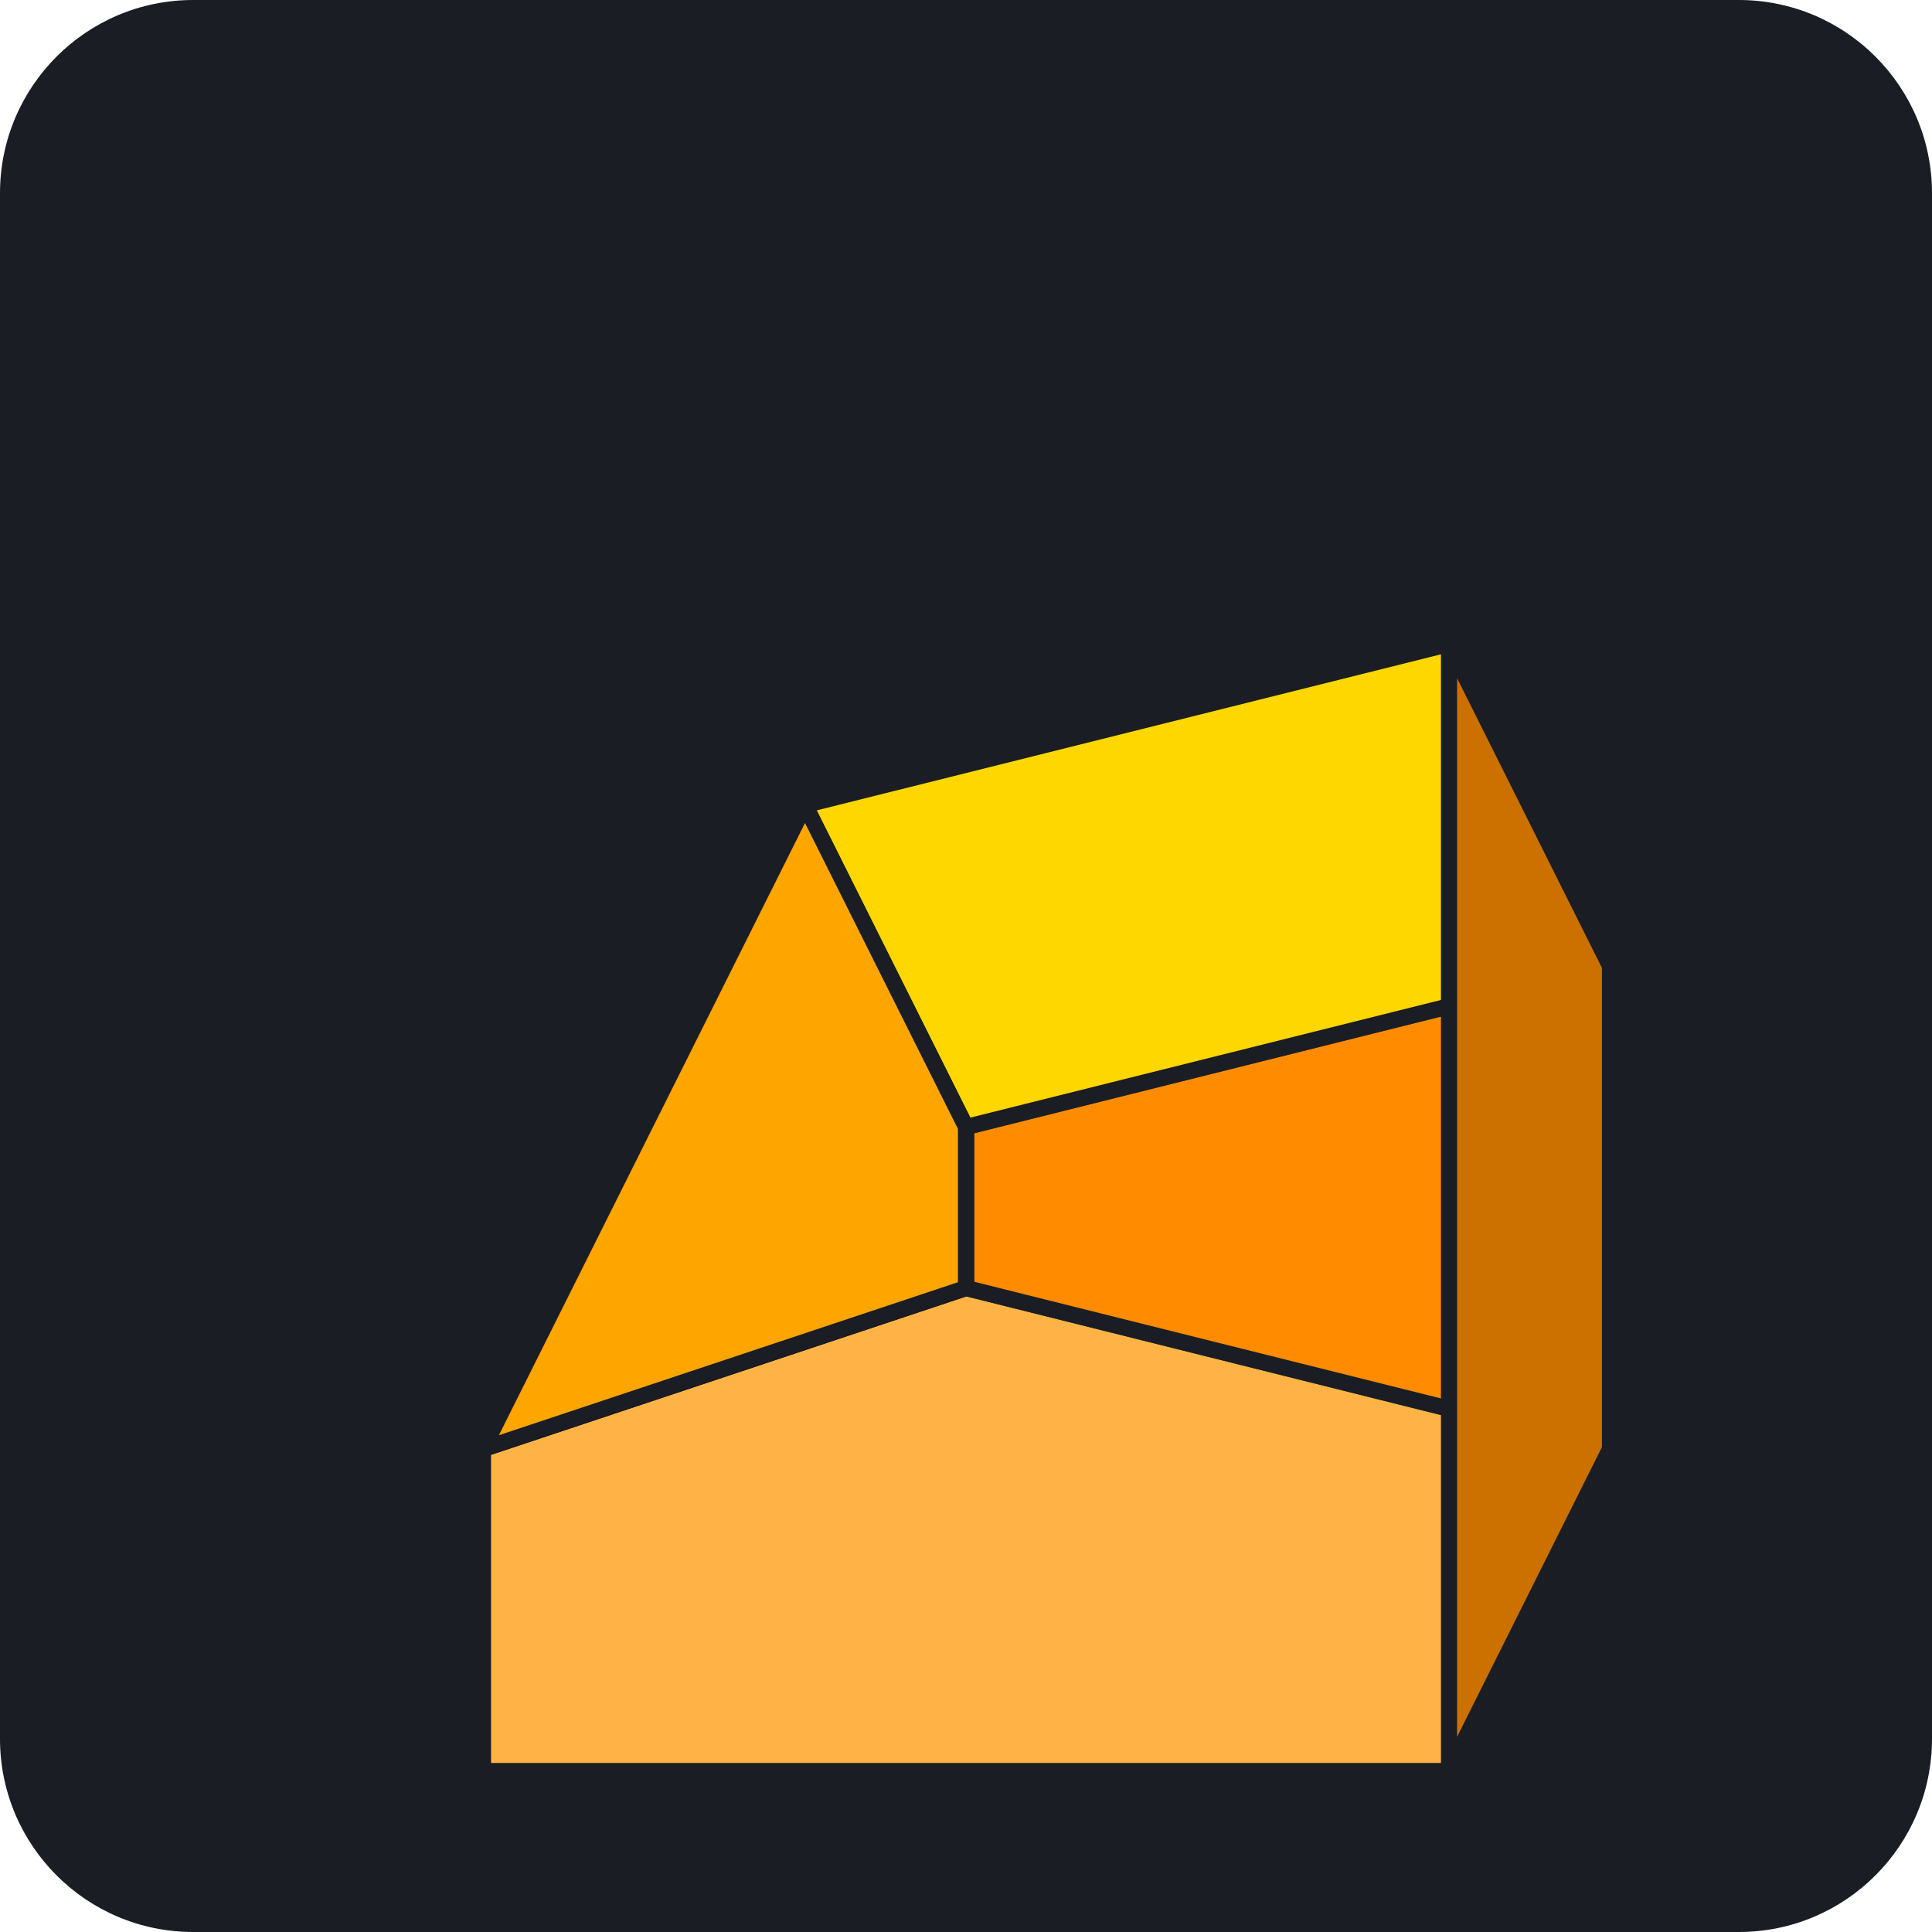
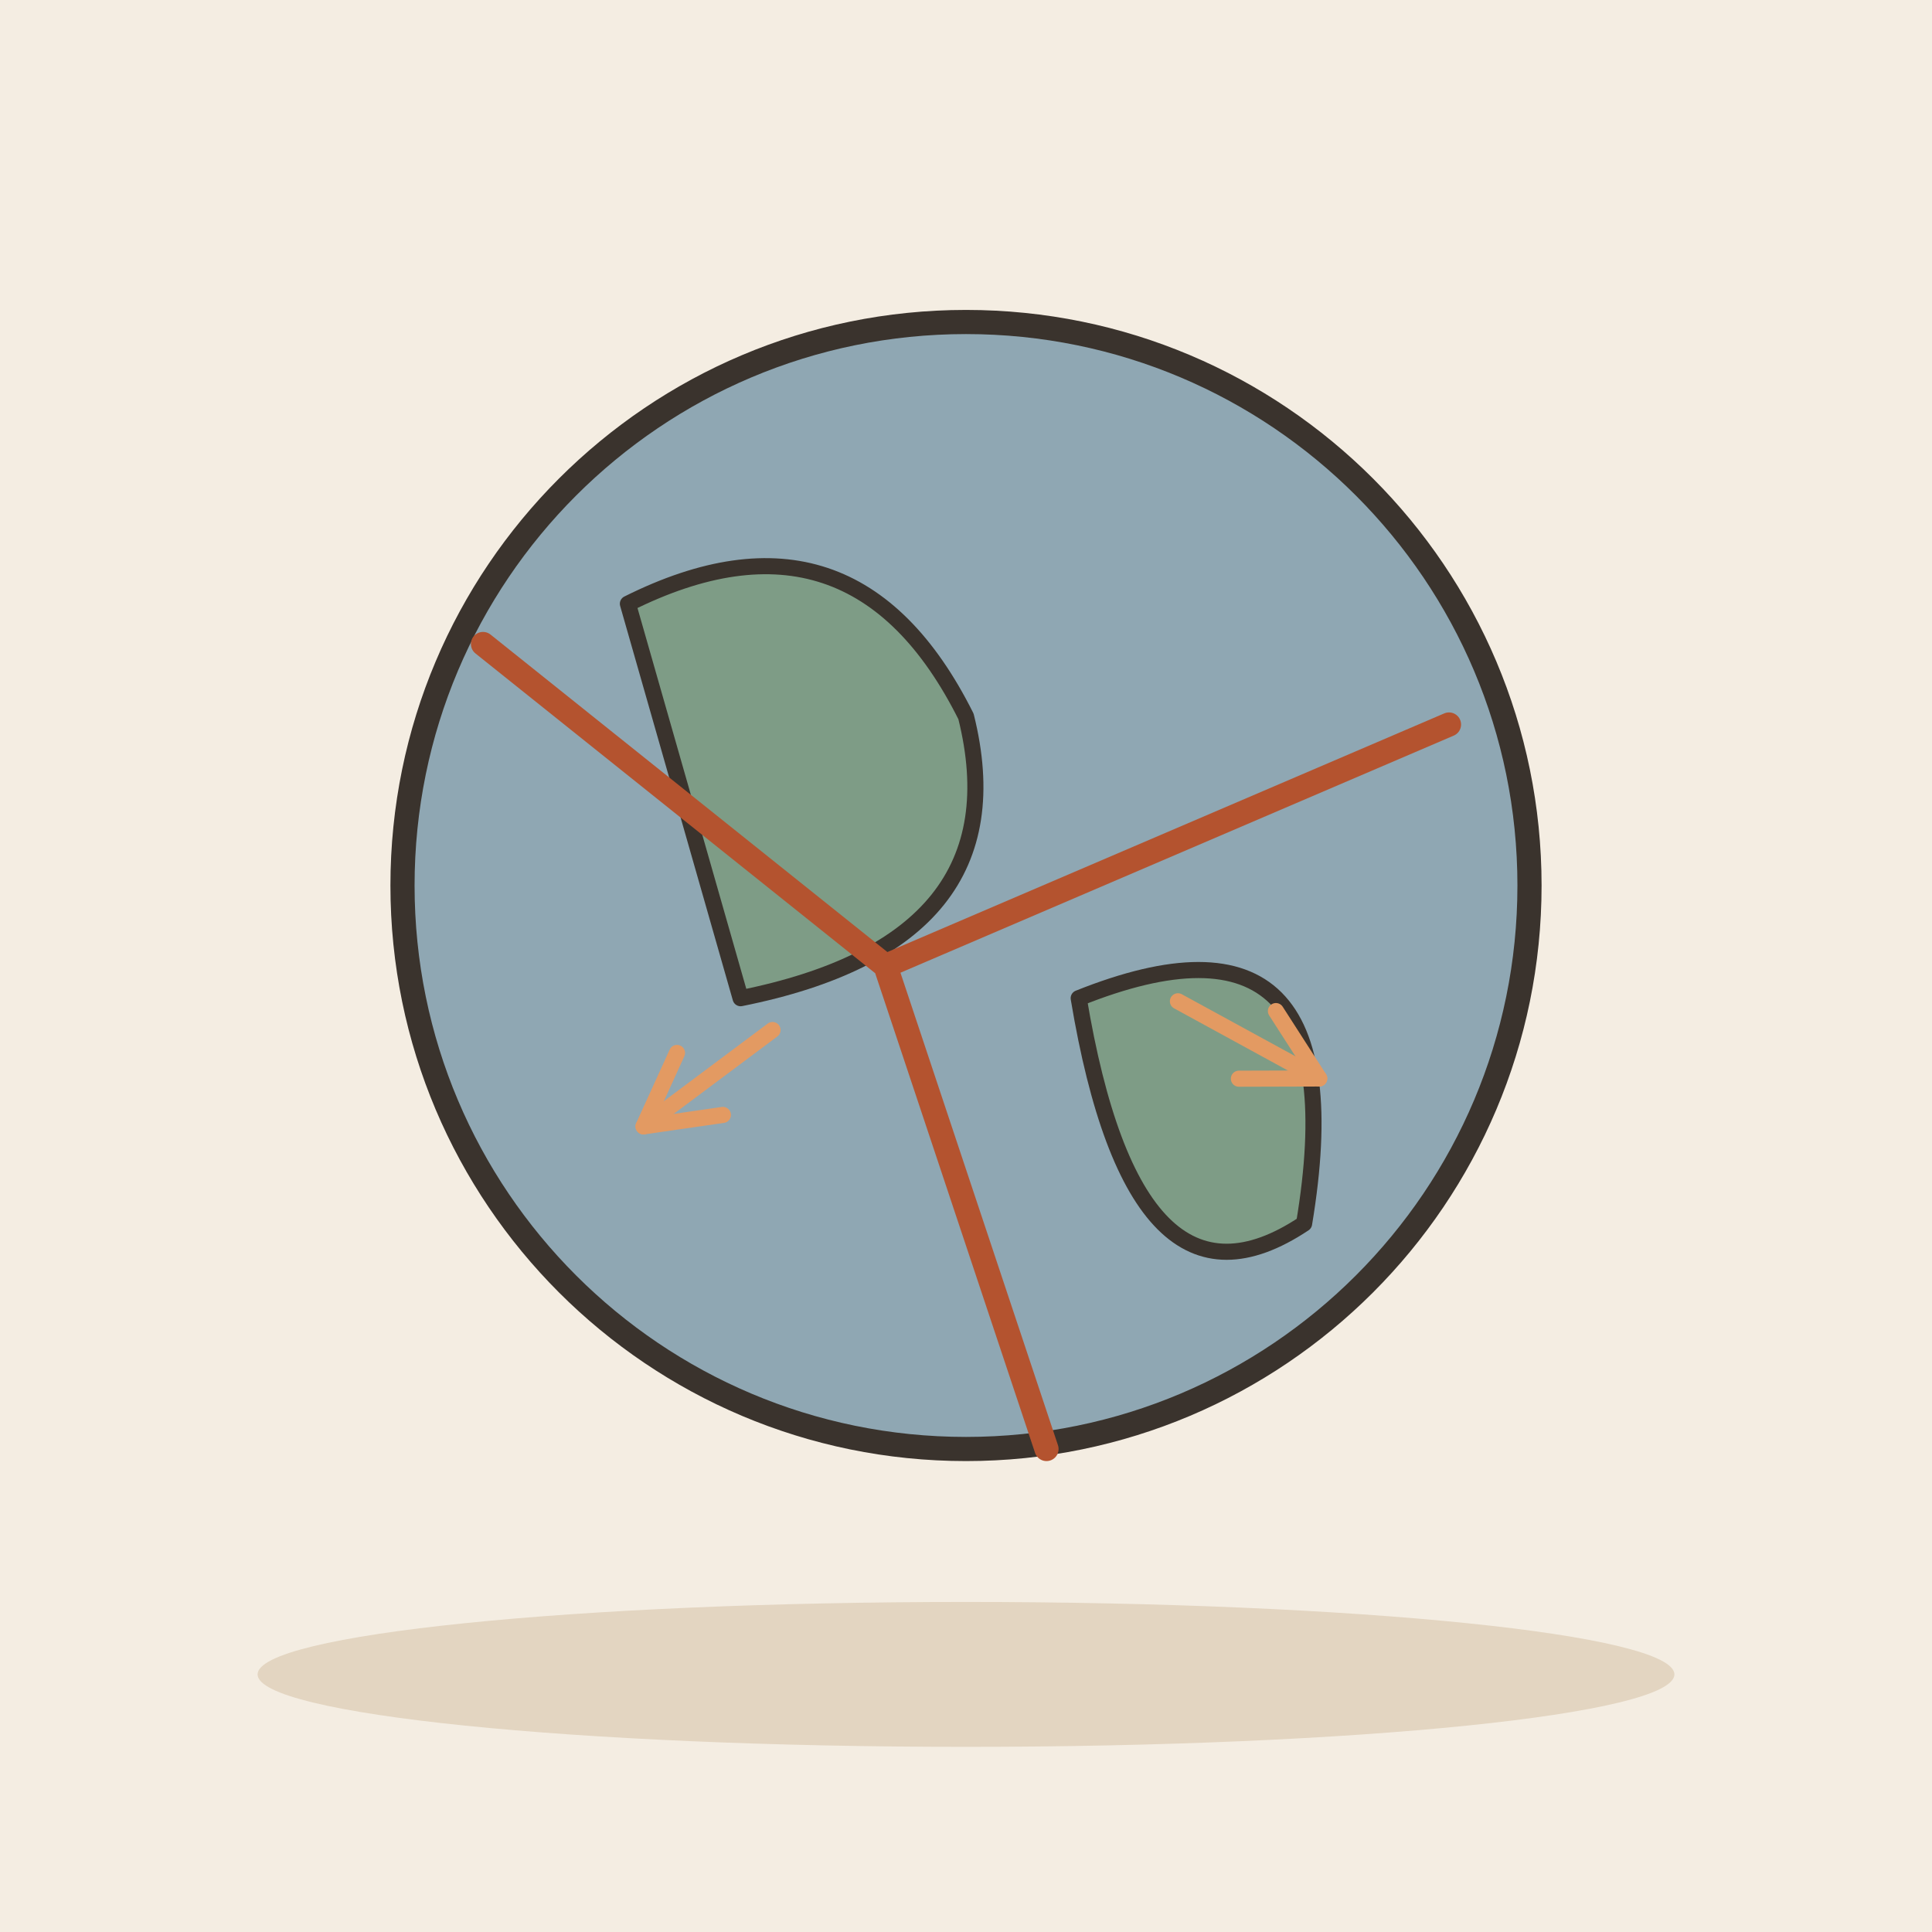
- <svg xmlns="http://www.w3.org/2000/svg" viewBox="0 0 240 240">
-   <rect width="240" height="240" rx="24" fill="#1A1D24" />
-   <g transform="translate(40, 60)">
-     <path d="M20 120 L80 100 L160 120 L140 160 L20 160 Z" fill="#FFB347" stroke="#1A1D24" stroke-width="2" />
-     <path d="M80 100 L160 120 L160 60 L80 80 Z" fill="#FF8C00" stroke="#1A1D24" stroke-width="2" />
-     <path d="M20 120 L80 80 L80 100 Z" fill="#E67E22" stroke="#1A1D24" stroke-width="2" />
-     <path d="M160 60 L140 20 L60 40 L80 80 Z" fill="#FFD700" stroke="#1A1D24" stroke-width="2" />
-     <path d="M60 40 L20 120 L80 100 L80 80 Z" fill="#FFA500" stroke="#1A1D24" stroke-width="2" />
-     <path d="M140 20 L160 60 L160 120 L140 160 Z" fill="#CC7000" stroke="#1A1D24" stroke-width="2" />
-   </g>
+ <svg xmlns="http://www.w3.org/2000/svg" viewBox="0 0 240 240" data-style="editorial">
+   <rect width="240" height="240" fill="#F4EDE2" />
+   <ellipse cx="120" cy="208" rx="88" ry="9" fill="#E3D5C1" />
+   <circle cx="120" cy="110" r="70" fill="#8FA7B3" stroke="#3A332D" stroke-width="3" stroke-linecap="round" stroke-linejoin="round" />
+   <path d="M78 75Q106 61 120 89Q127 117 92 124Z" fill="#7E9C86" stroke="#3A332D" stroke-width="2" stroke-linecap="round" stroke-linejoin="round" />
+   <path d="M134 124Q169 110 162 152Q141 166 134 124Z" fill="#7E9C86" stroke="#3A332D" stroke-width="2" stroke-linecap="round" stroke-linejoin="round" />
+   <path d="M60 80L110 120L180 90M110 120L130 180" fill="none" stroke="#B4532F" stroke-width="3" stroke-linecap="round" stroke-linejoin="round" />
+   <path d="M146.327 124.383L163.879 133.971" stroke="#E39A62" stroke-width="2" stroke-linecap="round" fill="none" />
+   <path d="M153.9 134.0L163.879 133.971L158.5 125.6" fill="none" stroke="#E39A62" stroke-width="2" stroke-linecap="round" stroke-linejoin="round" />
+   <path d="M95.966 127.954L79.943 139.924" stroke="#E39A62" stroke-width="2" stroke-linecap="round" fill="none" />
+   <path d="M84.1 130.8L79.943 139.924L89.8 138.5" fill="none" stroke="#E39A62" stroke-width="2" stroke-linecap="round" stroke-linejoin="round" />
</svg>
